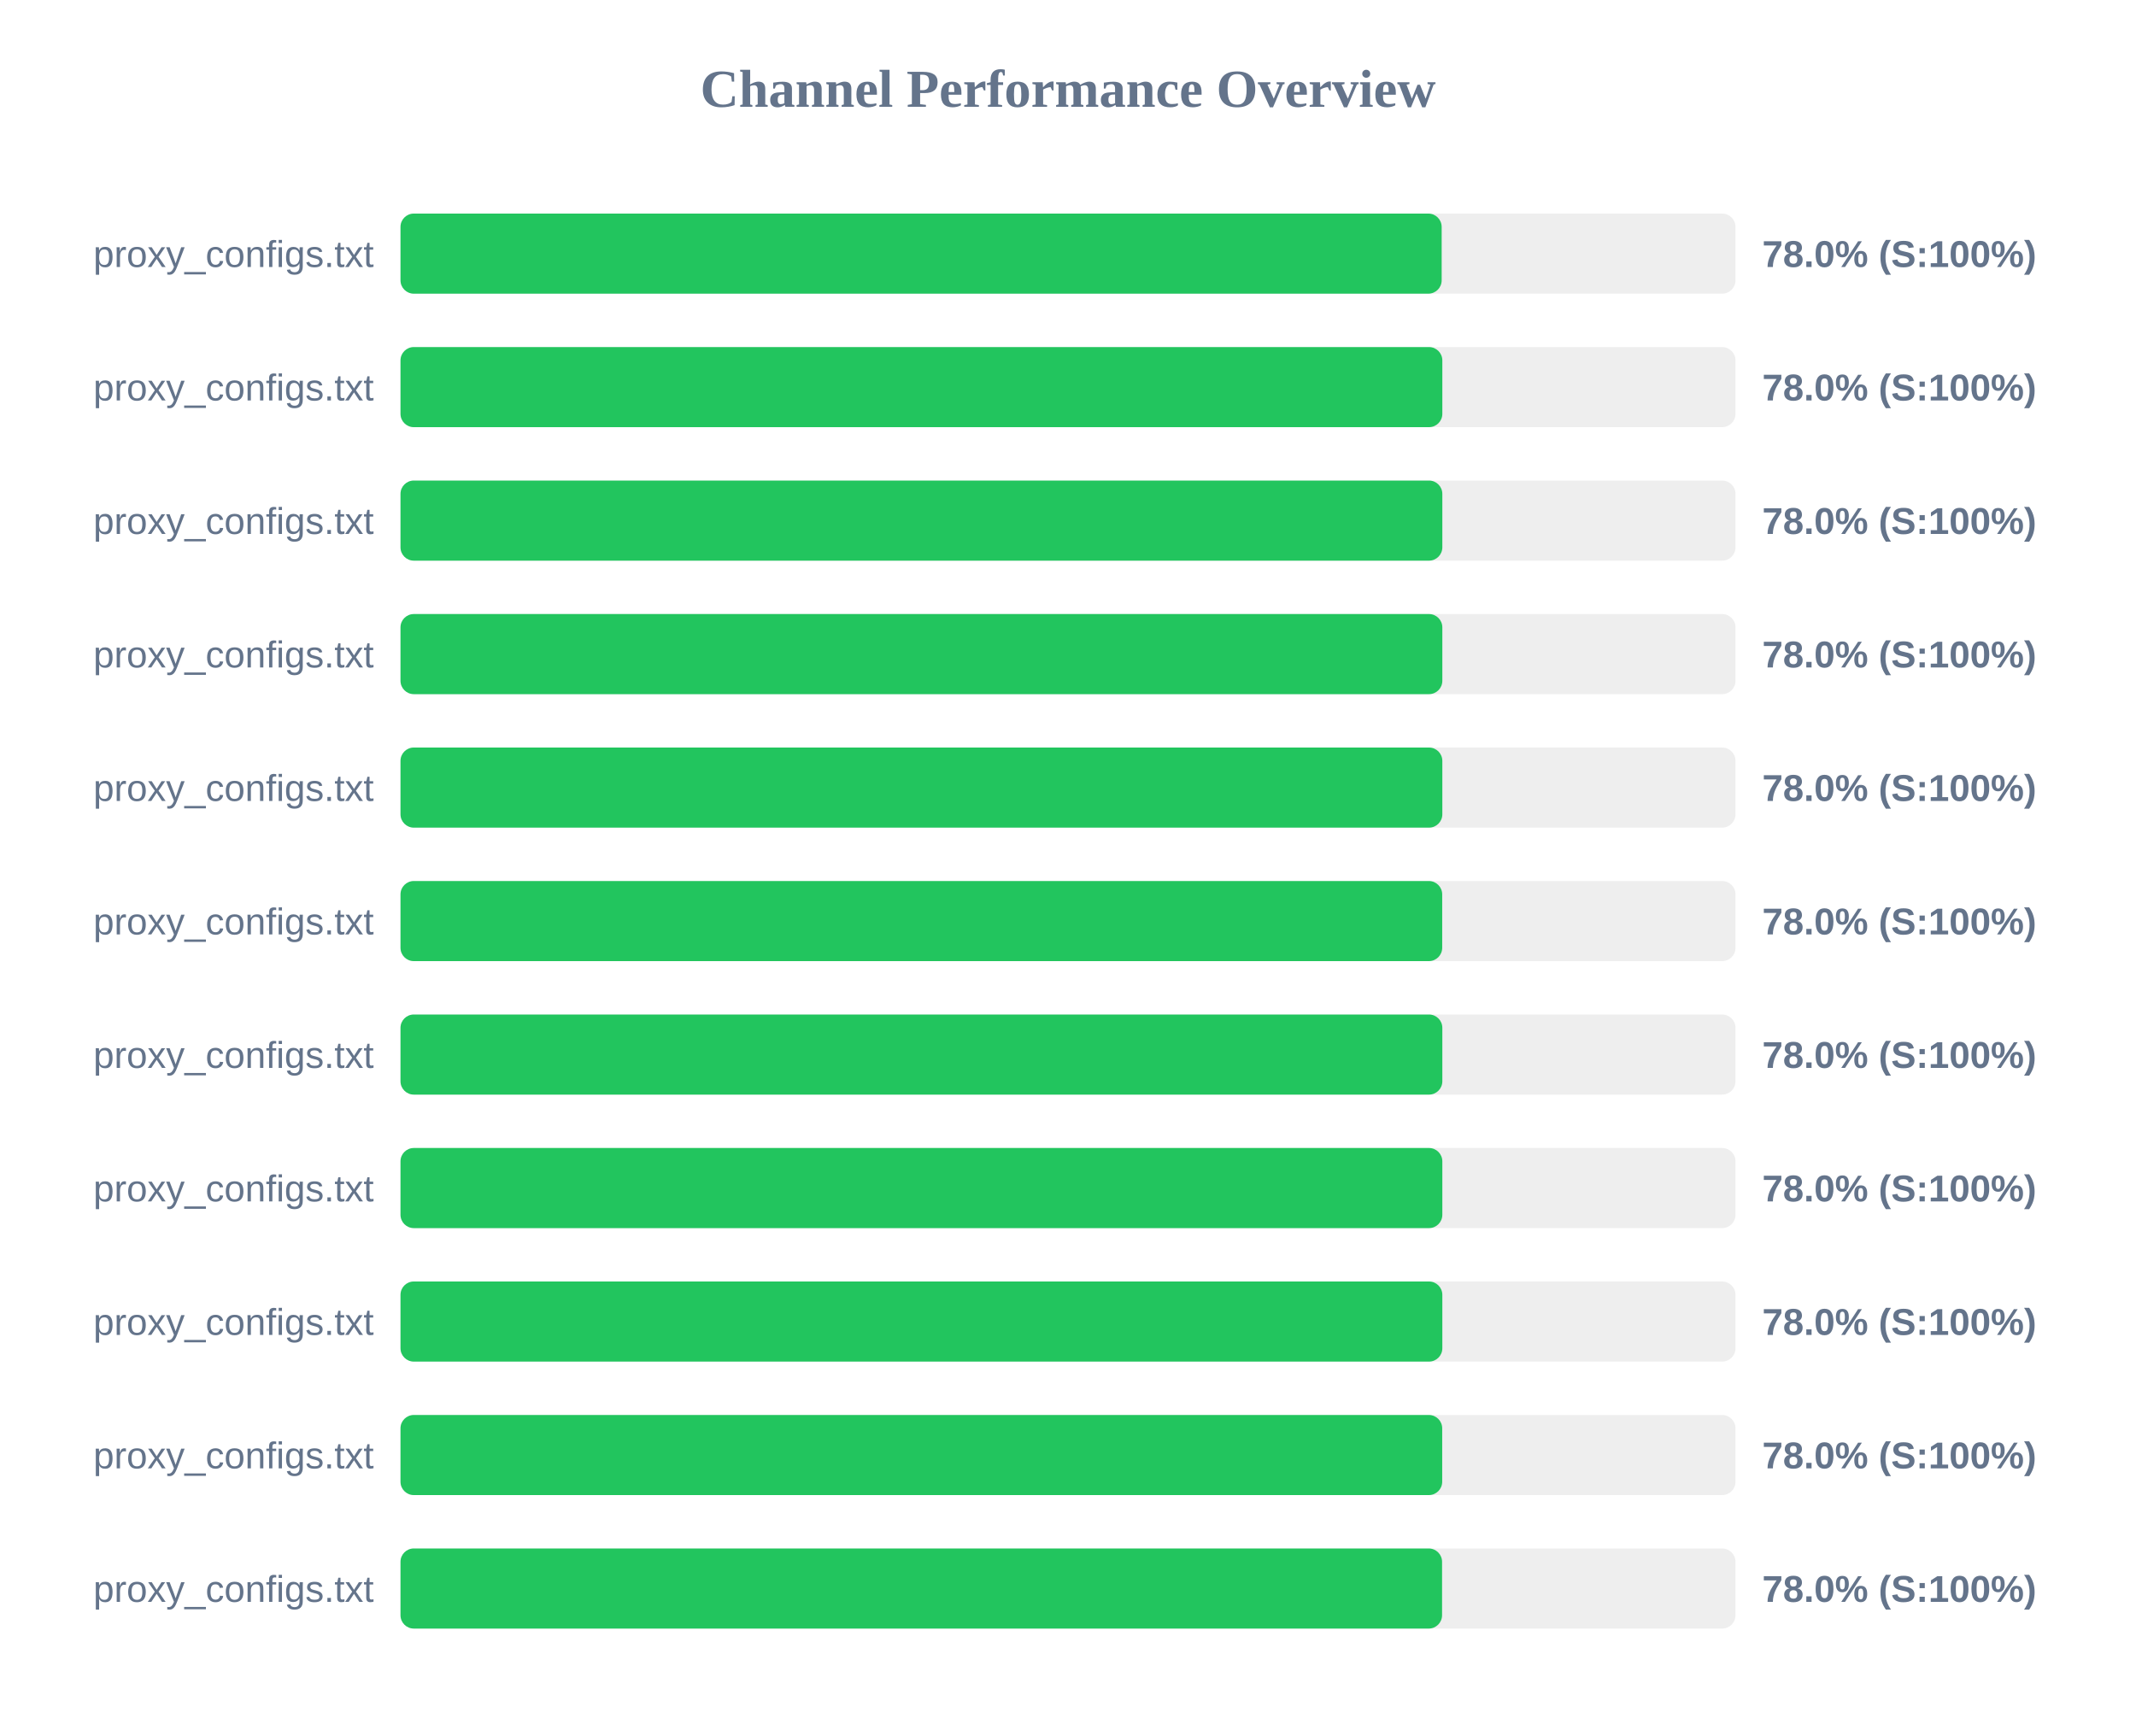
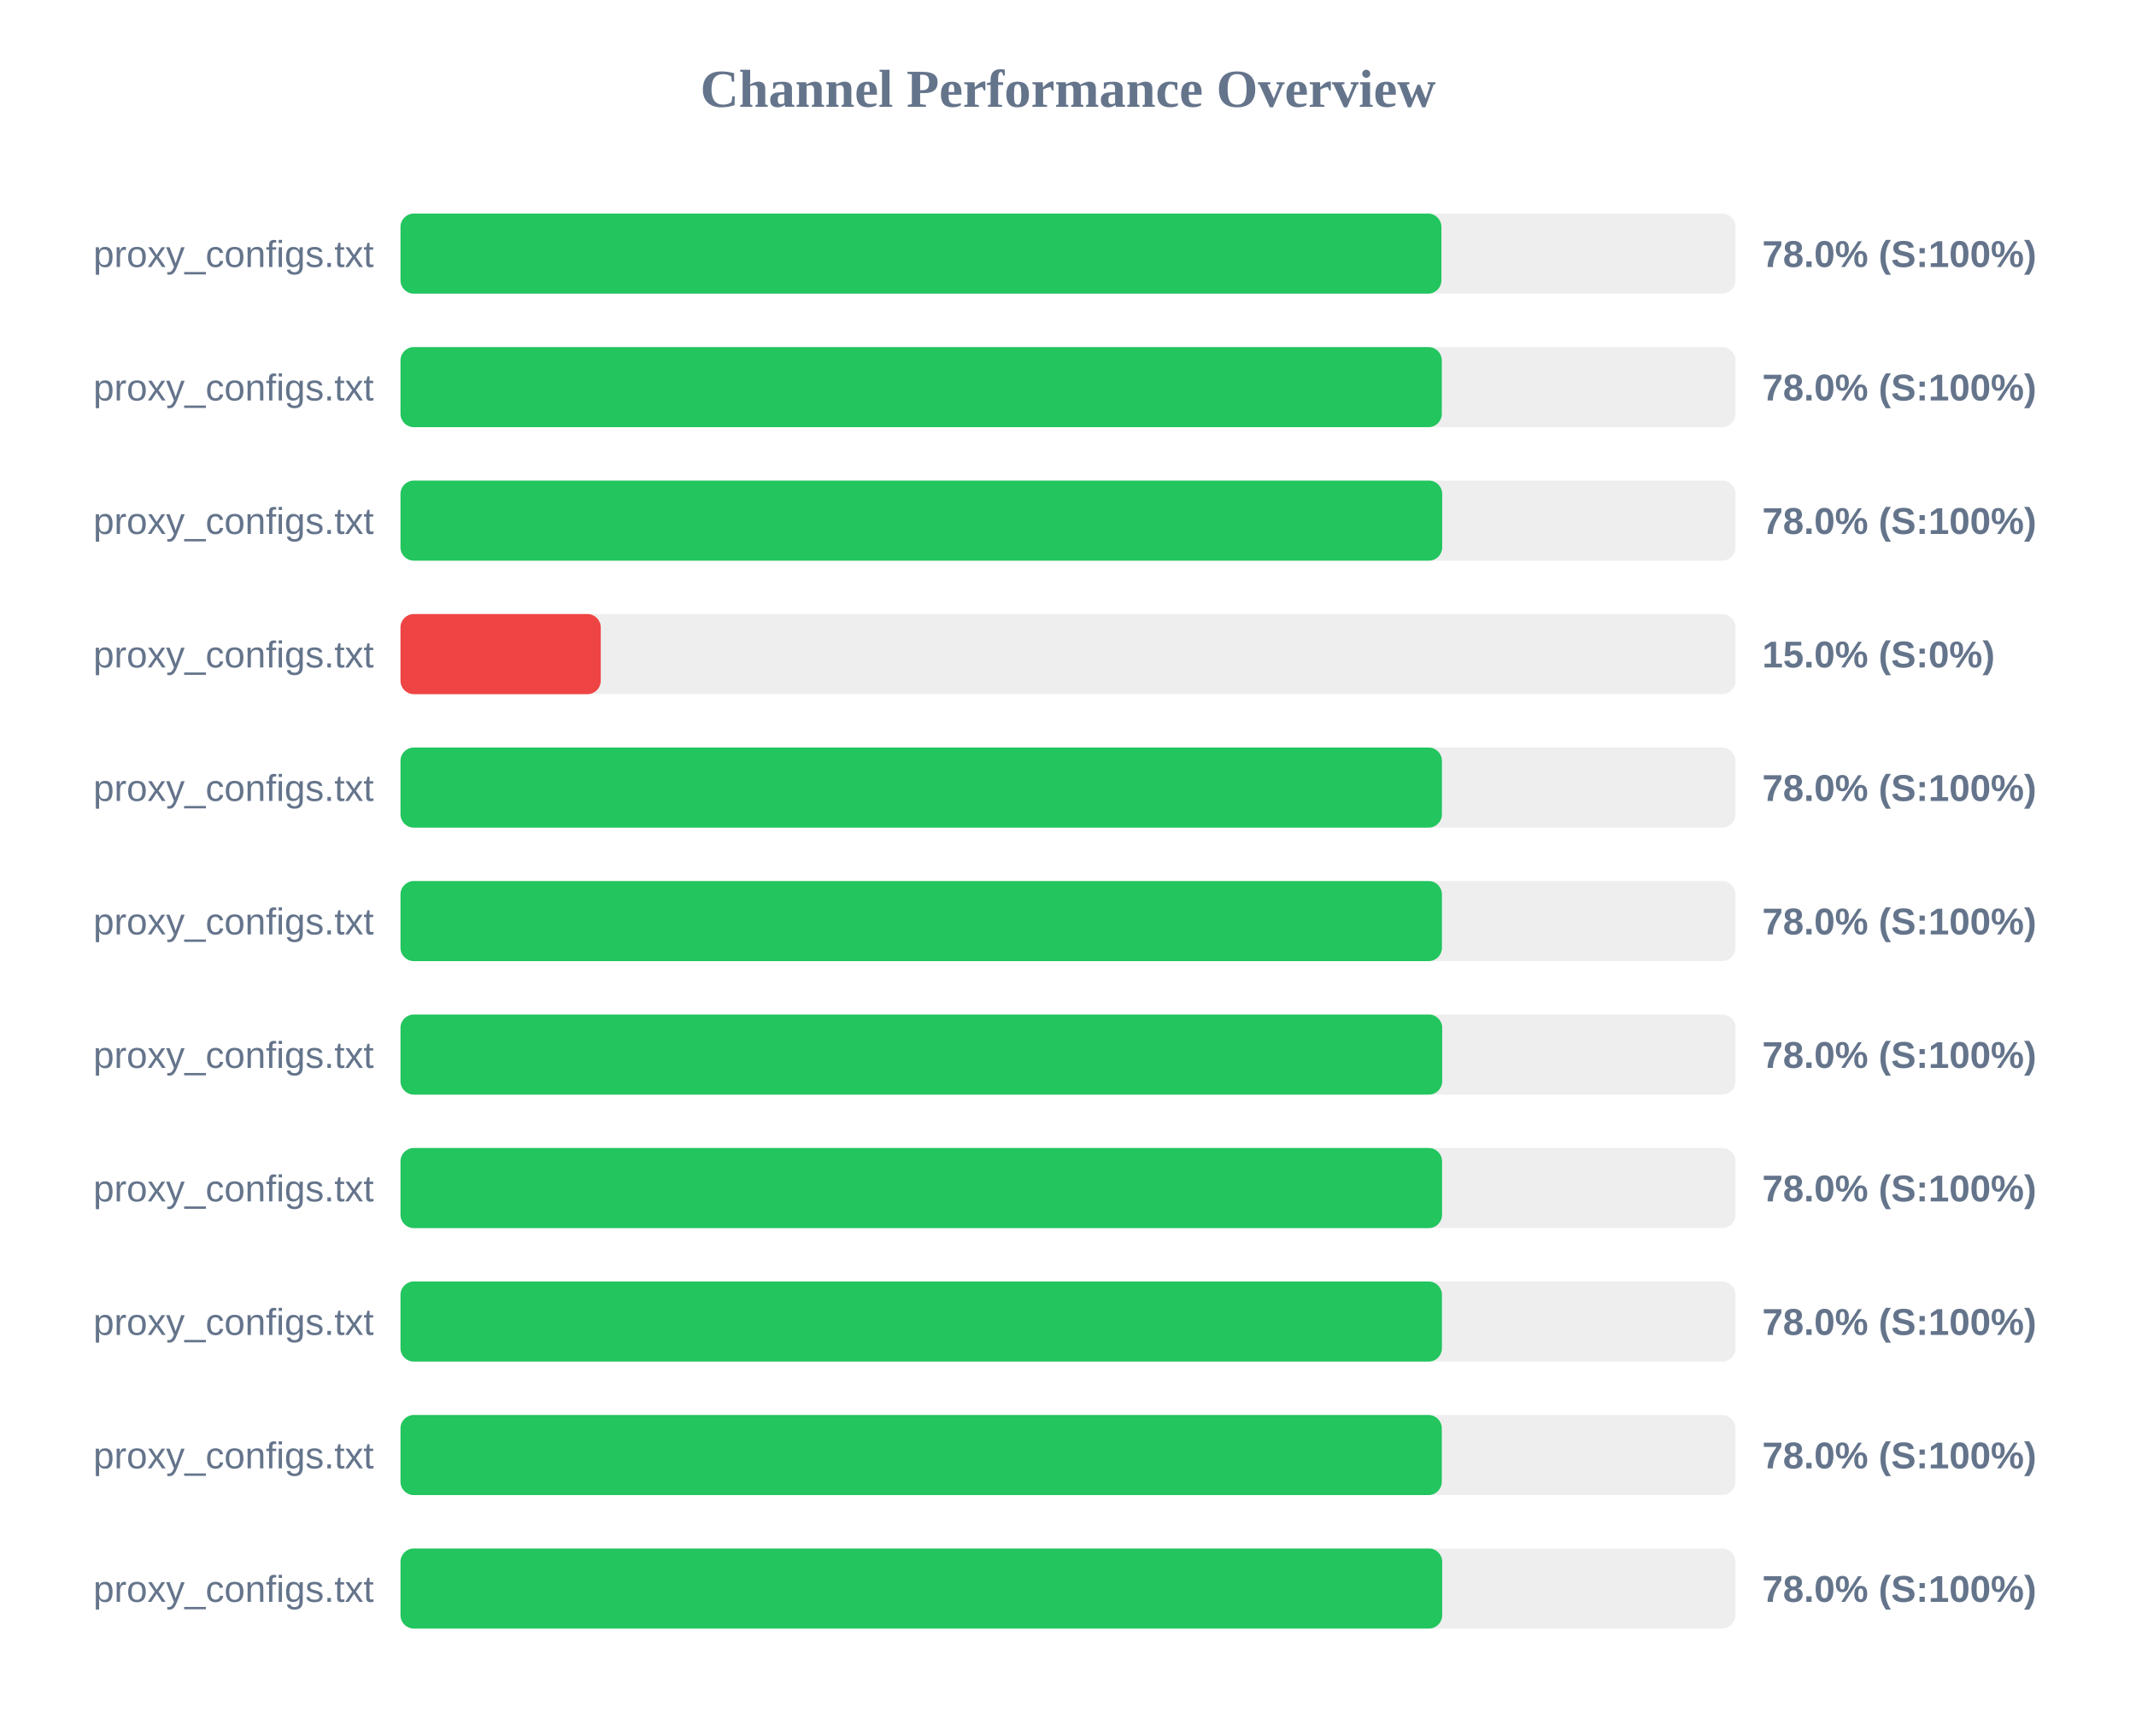
<svg xmlns="http://www.w3.org/2000/svg" width="800" height="650" version="1.1">
  <style>
        .row { font: 14px Arial; fill: #64748b; }
        .score { font: bold 14px Arial; fill: #64748b; }
    </style>
  <text x="400" y="40" text-anchor="middle" font-size="20px" font-weight="bold" fill="#64748b">Channel Performance Overview</text>
  <rect x="150" y="80" width="500" height="30" fill="#eee" rx="5" />
-   <rect x="150" y="80" width="389.95" height="30" fill="#22c55e" rx="5" />
+   <rect x="150" y="80" width="389.85" height="30" fill="#22c55e" rx="5" />
  <text x="140" y="100" text-anchor="end" class="row">proxy_configs.txt</text>
  <text x="660" y="100" text-anchor="start" class="score">78.0% (S:100%)</text>
  <rect x="150" y="130" width="500" height="30" fill="#eee" rx="5" />
-   <rect x="150" y="130" width="390.2" height="30" fill="#22c55e" rx="5" />
+   <rect x="150" y="130" width="390.0" height="30" fill="#22c55e" rx="5" />
  <text x="140" y="150" text-anchor="end" class="row">proxy_configs.txt</text>
  <text x="660" y="150" text-anchor="start" class="score">78.0% (S:100%)</text>
  <rect x="150" y="180" width="500" height="30" fill="#eee" rx="5" />
-   <rect x="150" y="180" width="390.2" height="30" fill="#22c55e" rx="5" />
+   <rect x="150" y="180" width="390.15" height="30" fill="#22c55e" rx="5" />
  <text x="140" y="200" text-anchor="end" class="row">proxy_configs.txt</text>
  <text x="660" y="200" text-anchor="start" class="score">78.0% (S:100%)</text>
  <rect x="150" y="230" width="500" height="30" fill="#eee" rx="5" />
-   <rect x="150" y="230" width="390.2" height="30" fill="#22c55e" rx="5" />
+   <rect x="150" y="230" width="75.0" height="30" fill="#ef4444" rx="5" />
  <text x="140" y="250" text-anchor="end" class="row">proxy_configs.txt</text>
-   <text x="660" y="250" text-anchor="start" class="score">78.0% (S:100%)</text>
+   <text x="660" y="250" text-anchor="start" class="score">15.0% (S:0%)</text>
  <rect x="150" y="280" width="500" height="30" fill="#eee" rx="5" />
-   <rect x="150" y="280" width="390.2" height="30" fill="#22c55e" rx="5" />
+   <rect x="150" y="280" width="390.05" height="30" fill="#22c55e" rx="5" />
  <text x="140" y="300" text-anchor="end" class="row">proxy_configs.txt</text>
  <text x="660" y="300" text-anchor="start" class="score">78.0% (S:100%)</text>
  <rect x="150" y="330" width="500" height="30" fill="#eee" rx="5" />
-   <rect x="150" y="330" width="390.15" height="30" fill="#22c55e" rx="5" />
+   <rect x="150" y="330" width="390.05" height="30" fill="#22c55e" rx="5" />
  <text x="140" y="350" text-anchor="end" class="row">proxy_configs.txt</text>
  <text x="660" y="350" text-anchor="start" class="score">78.0% (S:100%)</text>
  <rect x="150" y="380" width="500" height="30" fill="#eee" rx="5" />
-   <rect x="150" y="380" width="390.2" height="30" fill="#22c55e" rx="5" />
+   <rect x="150" y="380" width="390.15" height="30" fill="#22c55e" rx="5" />
  <text x="140" y="400" text-anchor="end" class="row">proxy_configs.txt</text>
  <text x="660" y="400" text-anchor="start" class="score">78.0% (S:100%)</text>
  <rect x="150" y="430" width="500" height="30" fill="#eee" rx="5" />
-   <rect x="150" y="430" width="390.2" height="30" fill="#22c55e" rx="5" />
+   <rect x="150" y="430" width="390.1" height="30" fill="#22c55e" rx="5" />
  <text x="140" y="450" text-anchor="end" class="row">proxy_configs.txt</text>
  <text x="660" y="450" text-anchor="start" class="score">78.0% (S:100%)</text>
  <rect x="150" y="480" width="500" height="30" fill="#eee" rx="5" />
-   <rect x="150" y="480" width="390.2" height="30" fill="#22c55e" rx="5" />
+   <rect x="150" y="480" width="390.05" height="30" fill="#22c55e" rx="5" />
  <text x="140" y="500" text-anchor="end" class="row">proxy_configs.txt</text>
  <text x="660" y="500" text-anchor="start" class="score">78.0% (S:100%)</text>
  <rect x="150" y="530" width="500" height="30" fill="#eee" rx="5" />
-   <rect x="150" y="530" width="390.15" height="30" fill="#22c55e" rx="5" />
+   <rect x="150" y="530" width="390.0" height="30" fill="#22c55e" rx="5" />
  <text x="140" y="550" text-anchor="end" class="row">proxy_configs.txt</text>
  <text x="660" y="550" text-anchor="start" class="score">78.0% (S:100%)</text>
  <rect x="150" y="580" width="500" height="30" fill="#eee" rx="5" />
-   <rect x="150" y="580" width="390.1" height="30" fill="#22c55e" rx="5" />
+   <rect x="150" y="580" width="390.15" height="30" fill="#22c55e" rx="5" />
  <text x="140" y="600" text-anchor="end" class="row">proxy_configs.txt</text>
  <text x="660" y="600" text-anchor="start" class="score">78.0% (S:100%)</text>
</svg>
